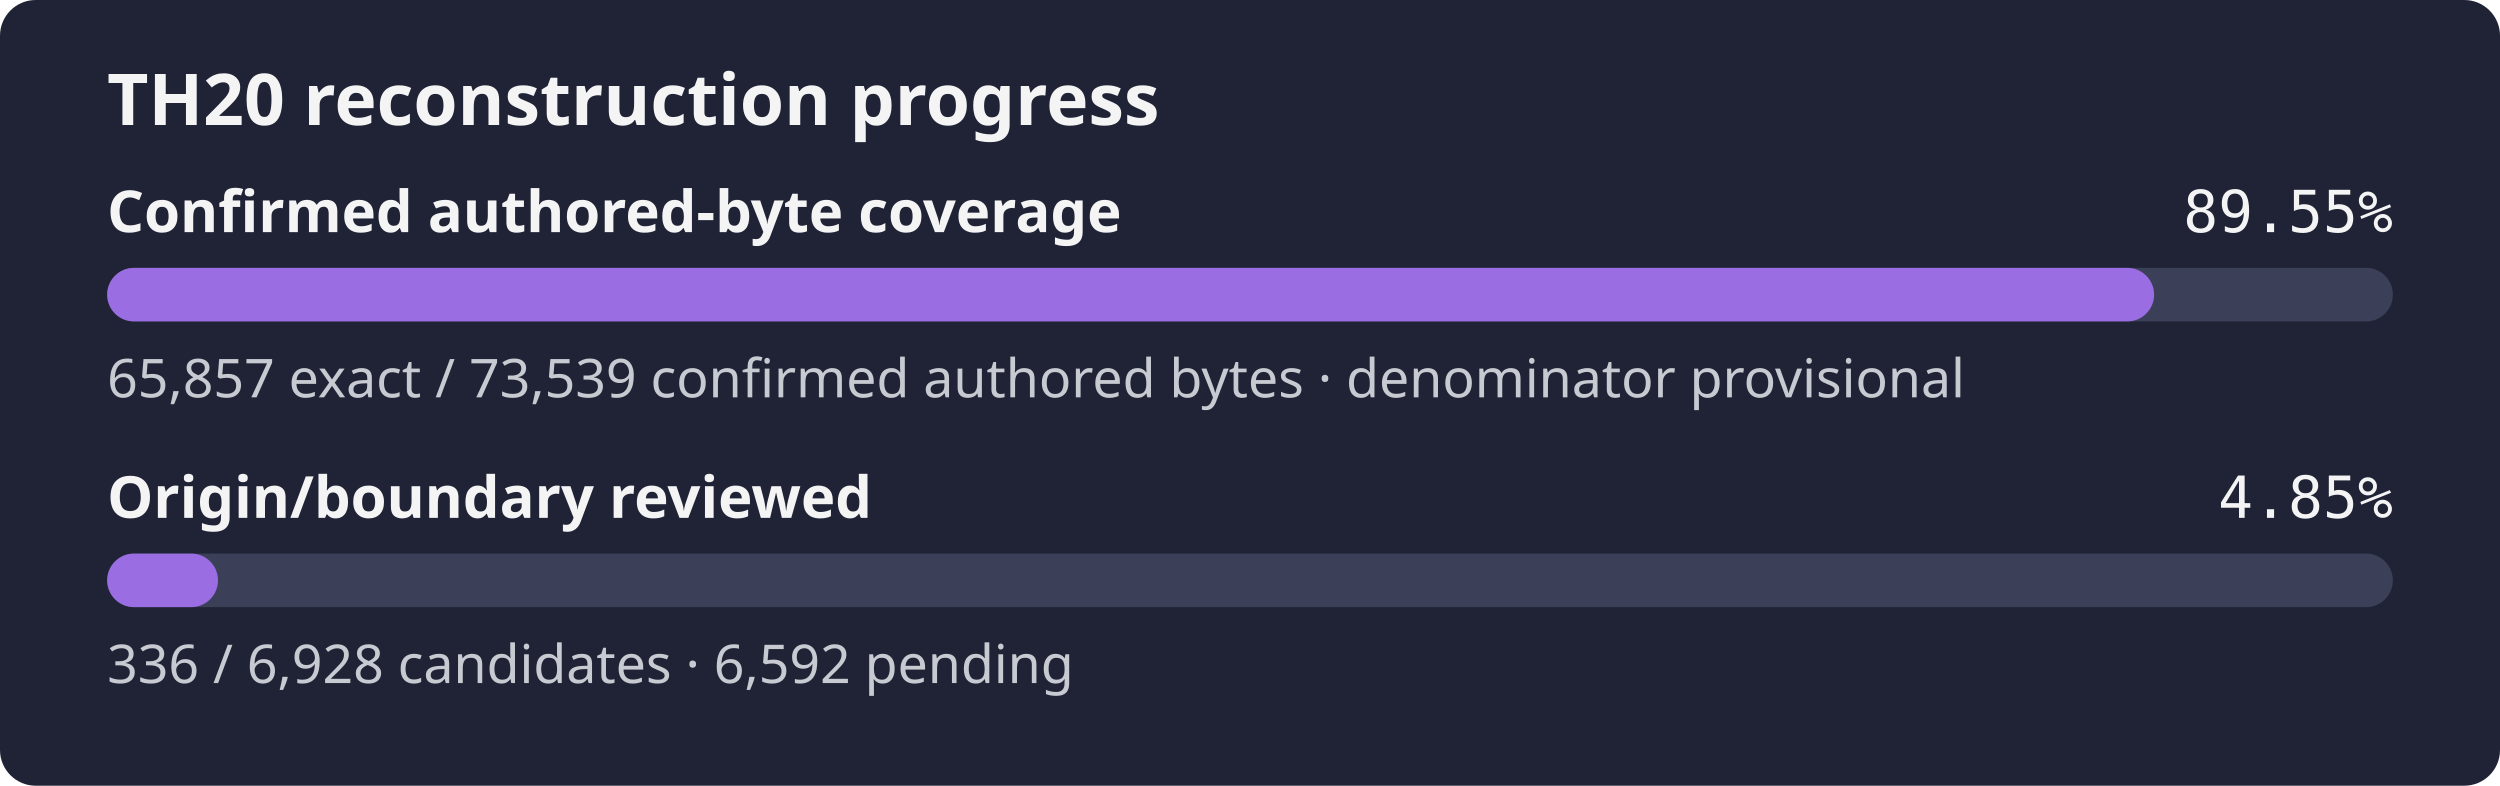
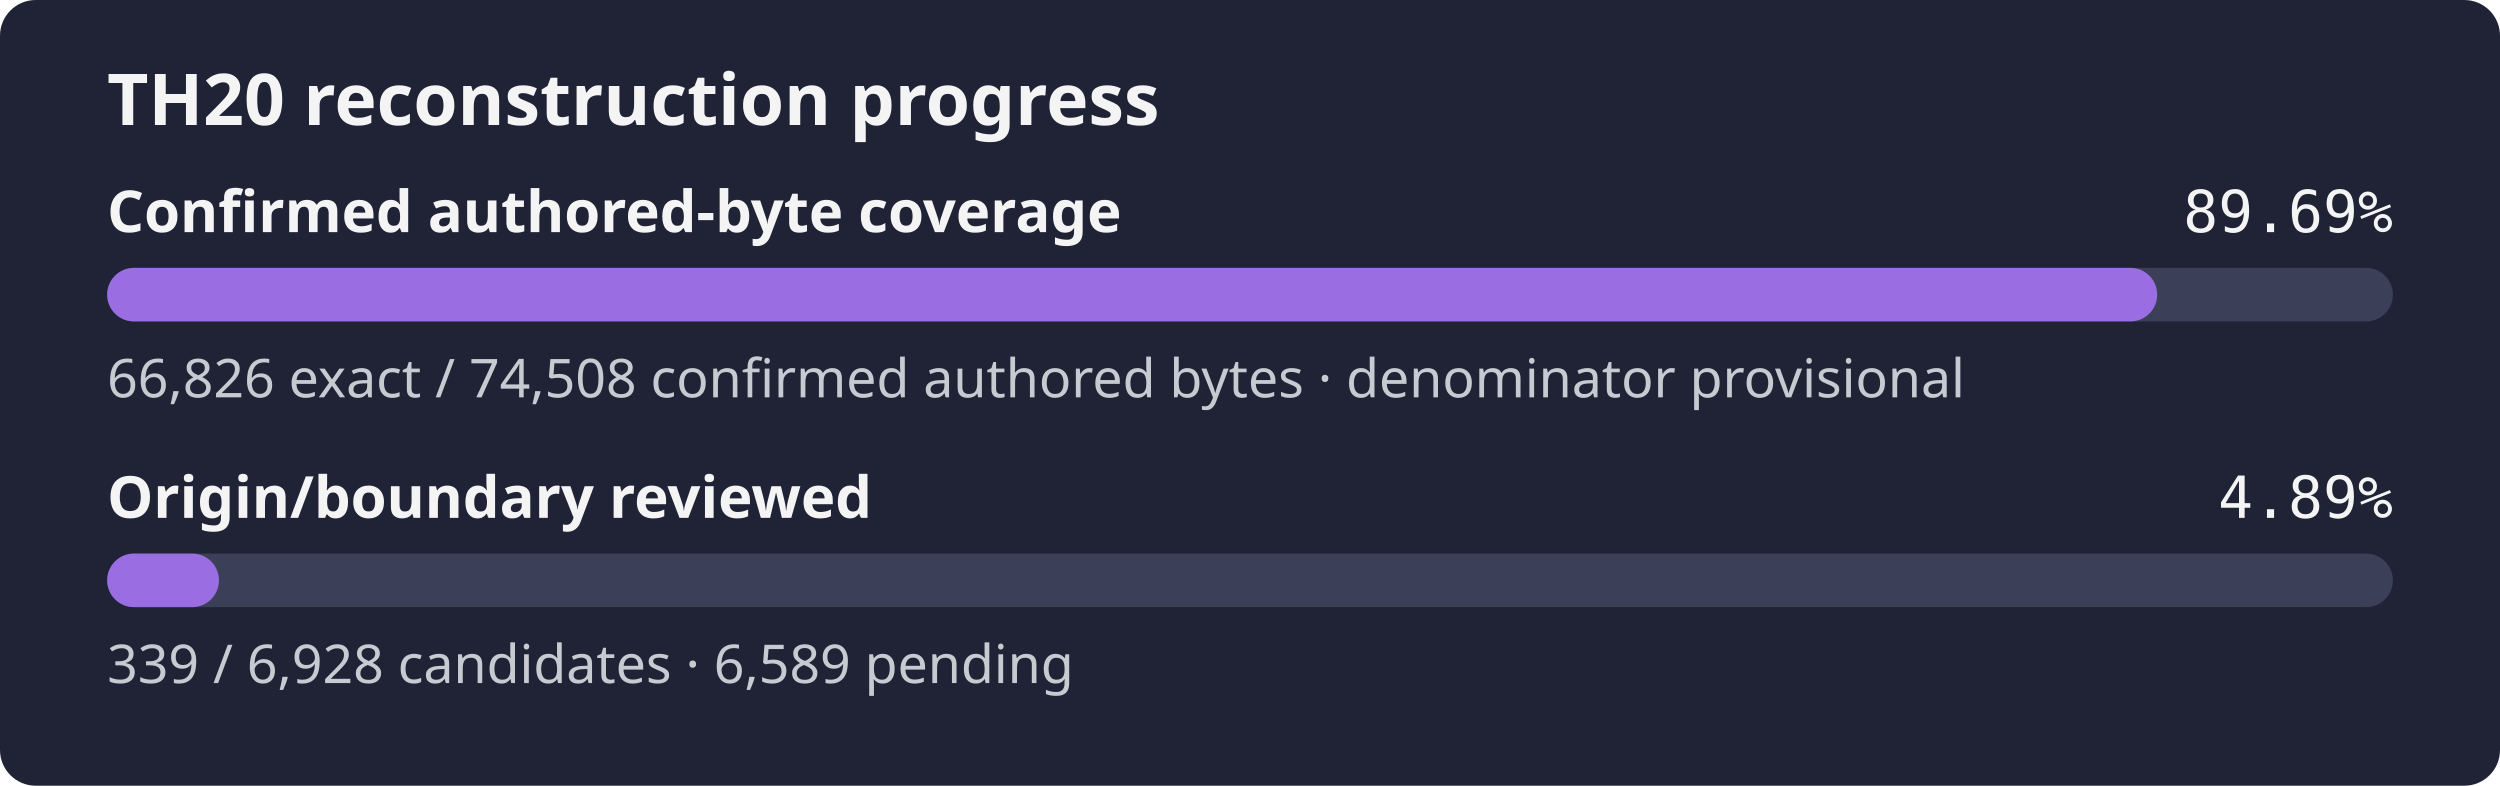
- <svg xmlns="http://www.w3.org/2000/svg" width="560" height="176" role="img" aria-label="TH20 reconstruction progress: 89.55% of the confirmed authored-byte set is exact, origin review 4.85%">
+ <svg xmlns="http://www.w3.org/2000/svg" width="560" height="176" role="img" aria-label="TH20 reconstruction progress: 89.69% of the confirmed authored-byte set is exact, origin review 4.89%">
  <rect width="560" height="176" rx="8" fill="#1f2335" />
  <text x="24" y="28" fill="#f4f4f5" font-family="sans-serif" font-size="16" font-weight="600">TH20 reconstruction progress</text>
  <text x="24" y="52" fill="#f4f4f5" font-family="sans-serif" font-size="13" font-weight="600">Confirmed authored-byte coverage</text>
-   <text x="536" y="52" fill="#f4f4f5" text-anchor="end" font-family="monospace" font-size="13">89.55%</text>
+   <text x="536" y="52" fill="#f4f4f5" text-anchor="end" font-family="monospace" font-size="13">89.69%</text>
  <rect x="24" y="60" width="512" height="12" rx="6" fill="#3b4058" />
-   <rect x="24" y="60" width="458.52" height="12" rx="6" fill="#9b6de3" />
-   <text x="24" y="89" fill="#c8cad2" font-family="sans-serif" font-size="12">65,857 exact / 73,539 confirmed authored bytes · denominator provisional</text>
+   <rect x="24" y="60" width="459.21" height="12" rx="6" fill="#9b6de3" />
+   <text x="24" y="89" fill="#c8cad2" font-family="sans-serif" font-size="12">66,826 exact / 74,508 confirmed authored bytes · denominator provisional</text>
  <text x="24" y="116" fill="#f4f4f5" font-family="sans-serif" font-size="13" font-weight="600">Origin/boundary reviewed</text>
-   <text x="536" y="116" fill="#f4f4f5" text-anchor="end" font-family="monospace" font-size="13">4.85%</text>
+   <text x="536" y="116" fill="#f4f4f5" text-anchor="end" font-family="monospace" font-size="13">4.89%</text>
  <rect x="24" y="124" width="512" height="12" rx="6" fill="#3b4058" />
-   <rect x="24" y="124" width="24.83" height="12" rx="6" fill="#9b6de3" />
-   <text x="24" y="153" fill="#c8cad2" font-family="sans-serif" font-size="12">336 / 6,928 candidates · 6,592 pending</text>
+   <rect x="24" y="124" width="25.05" height="12" rx="6" fill="#9b6de3" />
+   <text x="24" y="153" fill="#c8cad2" font-family="sans-serif" font-size="12">339 / 6,928 candidates · 6,589 pending</text>
</svg>
